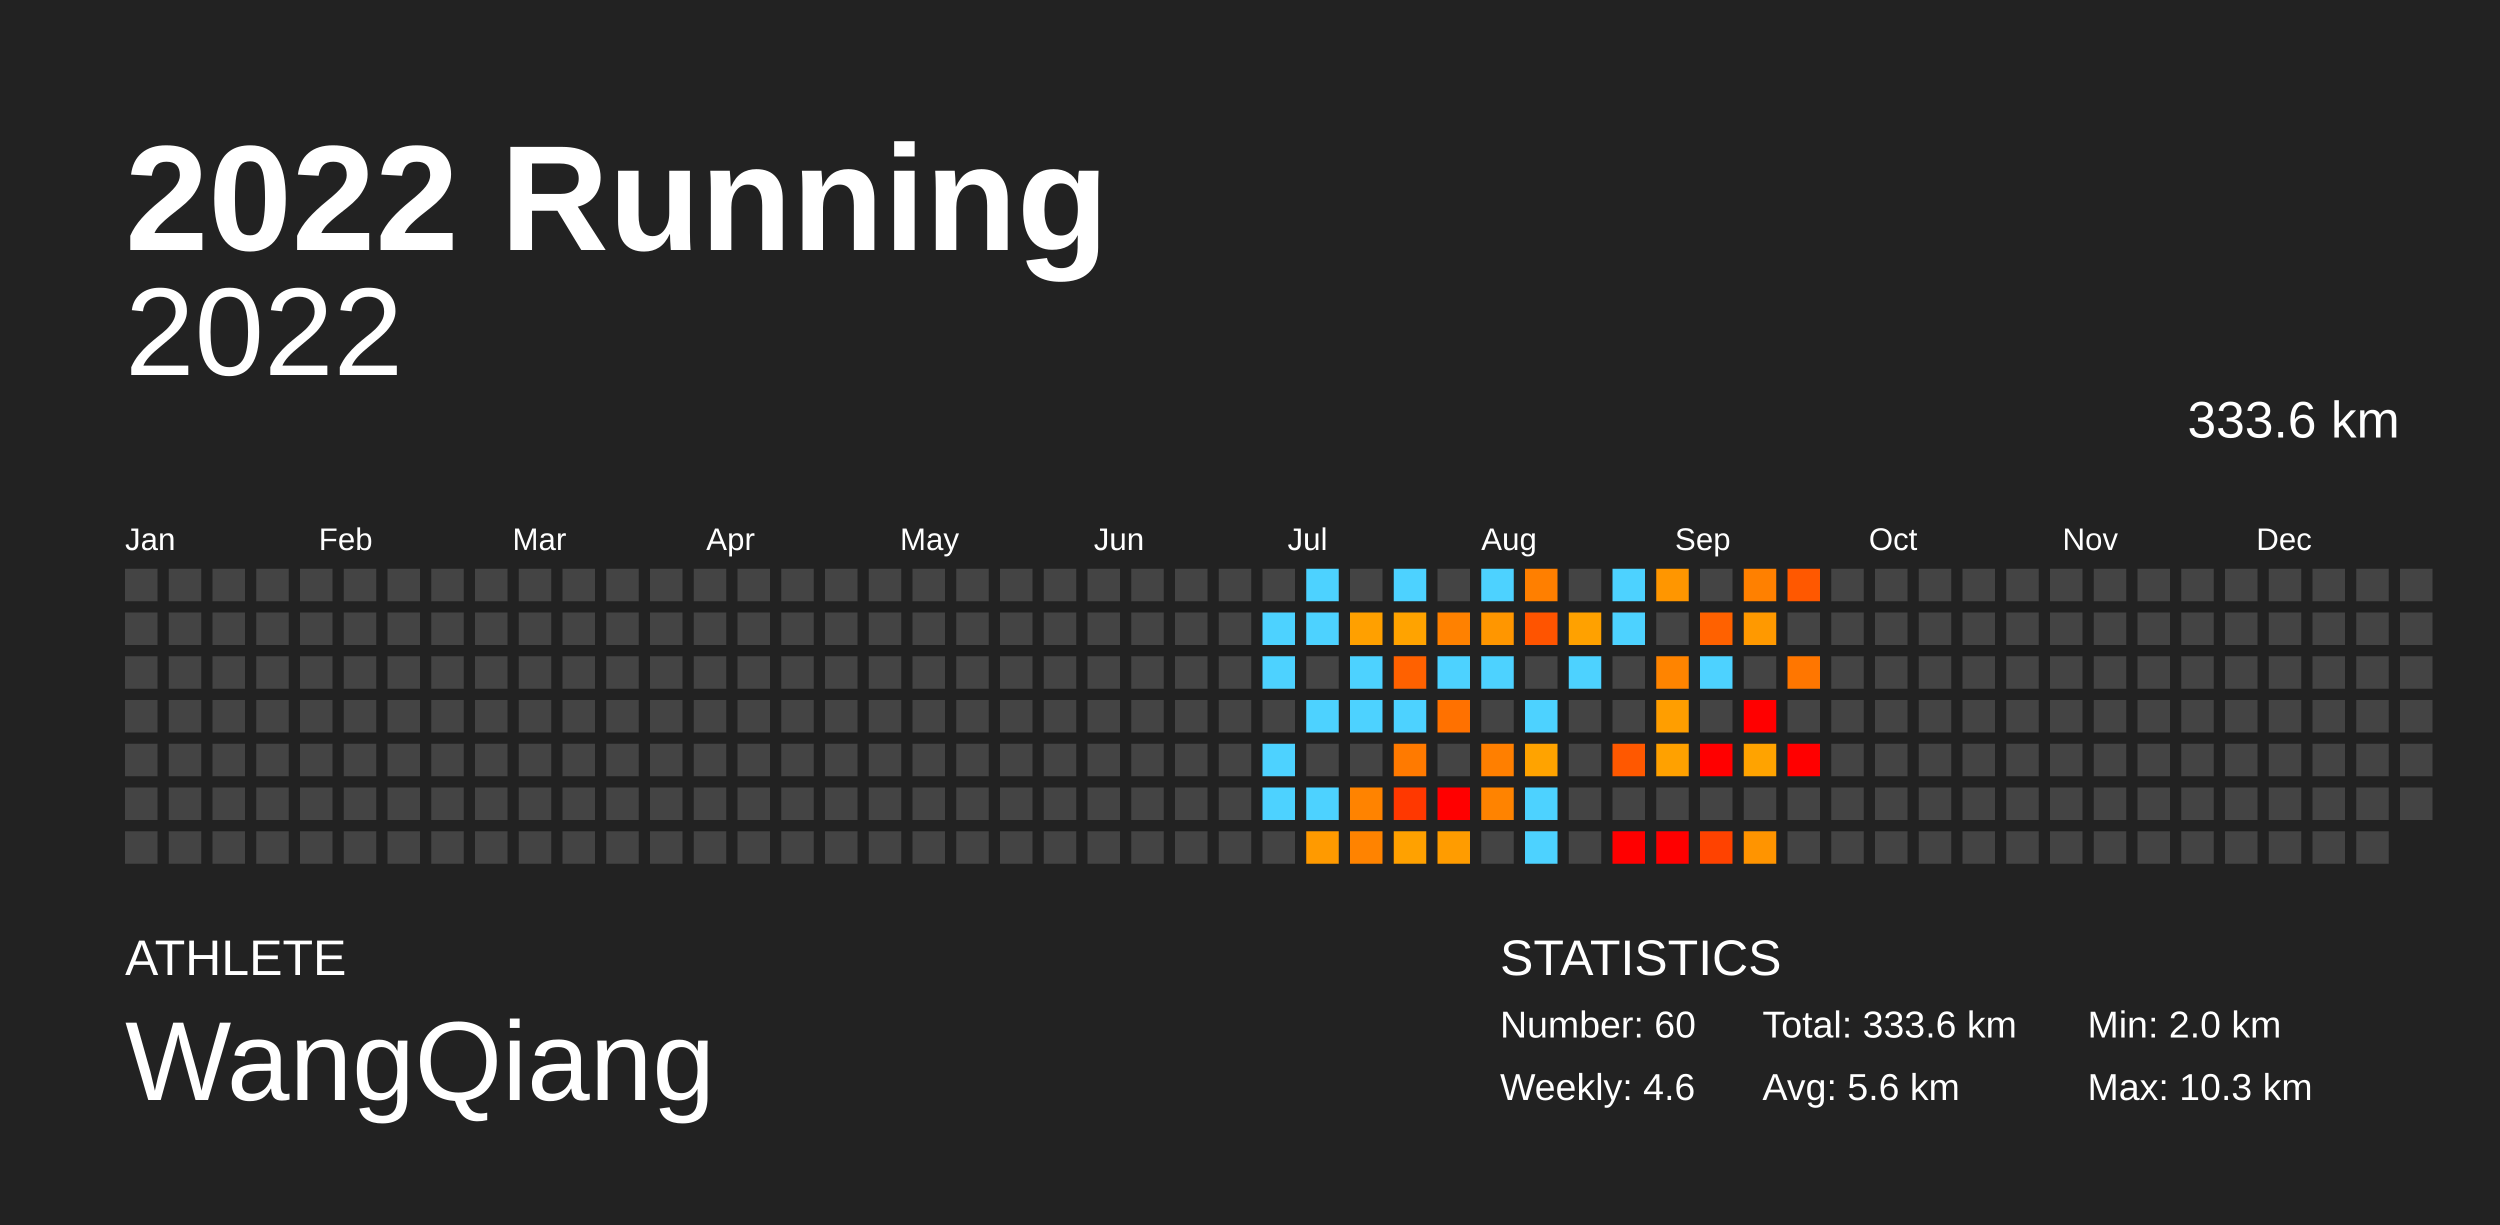
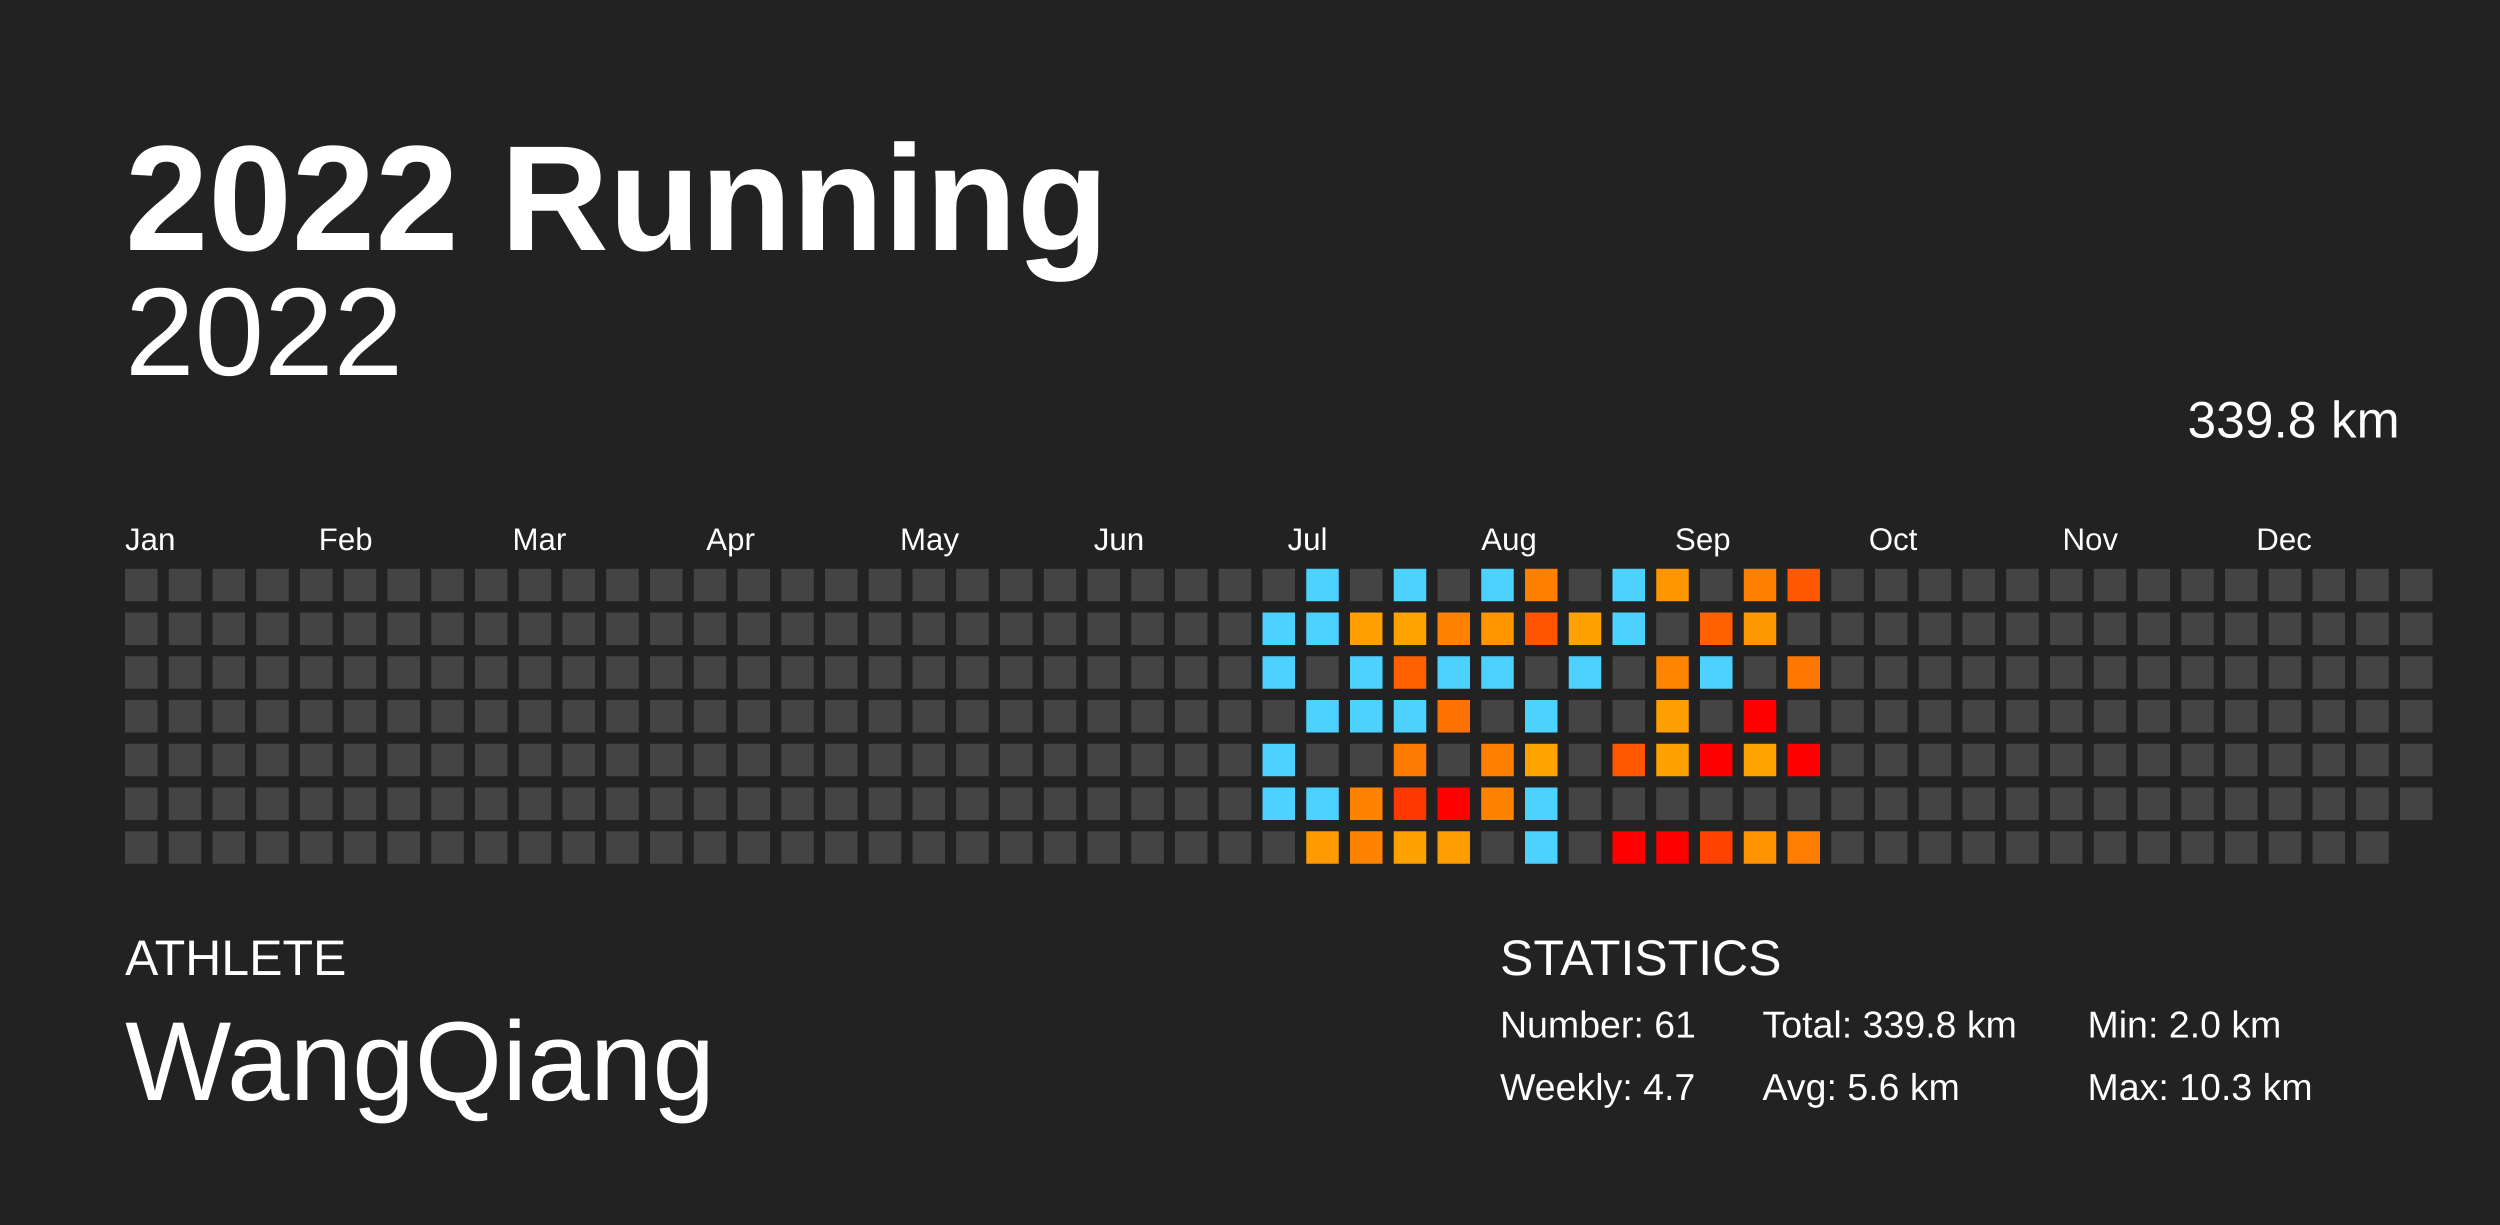
<svg xmlns="http://www.w3.org/2000/svg" baseProfile="full" height="98mm" version="1.1" viewBox="0,0,200,98" width="200mm">
  <defs />
  <rect fill="#222222" height="98" width="200" x="0" y="0" />
  <text fill="#FFFFFF" style="font-size:12px; font-family:Arial; font-weight:bold;" x="10" y="20">2022 Running</text>
  <text fill="#FFFFFF" style="font-size:4px; font-family:Arial" x="10" y="78">ATHLETE</text>
  <text fill="#FFFFFF" style="font-size:9px; font-family:Arial" x="10" y="88">WangQiang</text>
  <text fill="#FFFFFF" style="font-size:4px; font-family:Arial" x="120" y="78">STATISTICS</text>
-   <text fill="#FFFFFF" style="font-size:3px; font-family:Arial" x="120" y="83">Number: 60</text>
-   <text fill="#FFFFFF" style="font-size:3px; font-family:Arial" x="120" y="88">Weekly: 4.6</text>
-   <text fill="#FFFFFF" style="font-size:3px; font-family:Arial" x="141" y="83">Total: 333.6 km</text>
+   <text fill="#FFFFFF" style="font-size:3px; font-family:Arial" x="120" y="83">Number: 61</text>
+   <text fill="#FFFFFF" style="font-size:3px; font-family:Arial" x="120" y="88">Weekly: 4.7</text>
+   <text fill="#FFFFFF" style="font-size:3px; font-family:Arial" x="141" y="83">Total: 339.8 km</text>
  <text fill="#FFFFFF" style="font-size:3px; font-family:Arial" x="141" y="88">Avg: 5.6 km</text>
  <text fill="#FFFFFF" style="font-size:3px; font-family:Arial" x="167" y="83">Min: 2.0 km</text>
  <text fill="#FFFFFF" style="font-size:3px; font-family:Arial" x="167" y="88">Max: 10.3 km</text>
  <text alignment-baseline="hanging" fill="#FFFFFF" style="font-size:10.0px; font-family:Arial;" x="10" y="30">2022</text>
-   <text alignment-baseline="hanging" fill="#FFFFFF" style="font-size:4.125px; font-family:Arial;" x="175" y="35">333.6 km</text>
+   <text alignment-baseline="hanging" fill="#FFFFFF" style="font-size:4.125px; font-family:Arial;" x="175" y="35">339.8 km</text>
  <text fill="#FFFFFF" style="font-size:2.5px; font-family:Arial" x="10.0" y="44">Jan</text>
  <text fill="#FFFFFF" style="font-size:2.5px; font-family:Arial" x="25.5" y="44">Feb</text>
  <text fill="#FFFFFF" style="font-size:2.5px; font-family:Arial" x="41.0" y="44">Mar</text>
  <text fill="#FFFFFF" style="font-size:2.5px; font-family:Arial" x="56.5" y="44">Apr</text>
  <text fill="#FFFFFF" style="font-size:2.5px; font-family:Arial" x="72.0" y="44">May</text>
  <text fill="#FFFFFF" style="font-size:2.5px; font-family:Arial" x="87.5" y="44">Jun</text>
  <text fill="#FFFFFF" style="font-size:2.5px; font-family:Arial" x="103.0" y="44">Jul</text>
  <text fill="#FFFFFF" style="font-size:2.5px; font-family:Arial" x="118.5" y="44">Aug</text>
  <text fill="#FFFFFF" style="font-size:2.5px; font-family:Arial" x="134.0" y="44">Sep</text>
  <text fill="#FFFFFF" style="font-size:2.5px; font-family:Arial" x="149.5" y="44">Oct</text>
  <text fill="#FFFFFF" style="font-size:2.5px; font-family:Arial" x="165.0" y="44">Nov</text>
  <text fill="#FFFFFF" style="font-size:2.5px; font-family:Arial" x="180.5" y="44">Dec</text>
  <rect fill="#444444" height="2.6" width="2.6" x="10.0" y="45.5" />
  <rect fill="#444444" height="2.6" width="2.6" x="10.0" y="49.0" />
  <rect fill="#444444" height="2.6" width="2.6" x="10.0" y="52.5" />
  <rect fill="#444444" height="2.6" width="2.6" x="10.0" y="56.0" />
  <rect fill="#444444" height="2.6" width="2.6" x="10.0" y="59.5" />
  <rect fill="#444444" height="2.6" width="2.6" x="10.0" y="63.0" />
  <rect fill="#444444" height="2.6" width="2.6" x="10.0" y="66.5" />
  <rect fill="#444444" height="2.6" width="2.6" x="13.5" y="45.5" />
  <rect fill="#444444" height="2.6" width="2.6" x="13.5" y="49.0" />
  <rect fill="#444444" height="2.6" width="2.6" x="13.5" y="52.5" />
  <rect fill="#444444" height="2.6" width="2.6" x="13.5" y="56.0" />
  <rect fill="#444444" height="2.6" width="2.6" x="13.5" y="59.5" />
  <rect fill="#444444" height="2.6" width="2.6" x="13.5" y="63.0" />
  <rect fill="#444444" height="2.6" width="2.6" x="13.5" y="66.5" />
  <rect fill="#444444" height="2.6" width="2.6" x="17.0" y="45.5" />
  <rect fill="#444444" height="2.6" width="2.6" x="17.0" y="49.0" />
  <rect fill="#444444" height="2.6" width="2.6" x="17.0" y="52.5" />
  <rect fill="#444444" height="2.6" width="2.6" x="17.0" y="56.0" />
  <rect fill="#444444" height="2.6" width="2.6" x="17.0" y="59.5" />
  <rect fill="#444444" height="2.6" width="2.6" x="17.0" y="63.0" />
  <rect fill="#444444" height="2.6" width="2.6" x="17.0" y="66.5" />
  <rect fill="#444444" height="2.6" width="2.6" x="20.5" y="45.5" />
  <rect fill="#444444" height="2.6" width="2.6" x="20.5" y="49.0" />
  <rect fill="#444444" height="2.6" width="2.6" x="20.5" y="52.5" />
  <rect fill="#444444" height="2.6" width="2.6" x="20.5" y="56.0" />
  <rect fill="#444444" height="2.6" width="2.6" x="20.5" y="59.5" />
  <rect fill="#444444" height="2.6" width="2.6" x="20.5" y="63.0" />
  <rect fill="#444444" height="2.6" width="2.6" x="20.5" y="66.5" />
  <rect fill="#444444" height="2.6" width="2.6" x="24.0" y="45.5" />
  <rect fill="#444444" height="2.6" width="2.6" x="24.0" y="49.0" />
  <rect fill="#444444" height="2.6" width="2.6" x="24.0" y="52.5" />
  <rect fill="#444444" height="2.6" width="2.6" x="24.0" y="56.0" />
  <rect fill="#444444" height="2.6" width="2.6" x="24.0" y="59.5" />
  <rect fill="#444444" height="2.6" width="2.6" x="24.0" y="63.0" />
  <rect fill="#444444" height="2.6" width="2.6" x="24.0" y="66.5" />
  <rect fill="#444444" height="2.6" width="2.6" x="27.5" y="45.5" />
  <rect fill="#444444" height="2.6" width="2.6" x="27.5" y="49.0" />
  <rect fill="#444444" height="2.6" width="2.6" x="27.5" y="52.5" />
  <rect fill="#444444" height="2.6" width="2.6" x="27.5" y="56.0" />
  <rect fill="#444444" height="2.6" width="2.6" x="27.5" y="59.5" />
  <rect fill="#444444" height="2.6" width="2.6" x="27.5" y="63.0" />
  <rect fill="#444444" height="2.6" width="2.6" x="27.5" y="66.5" />
  <rect fill="#444444" height="2.6" width="2.6" x="31.0" y="45.5" />
  <rect fill="#444444" height="2.6" width="2.6" x="31.0" y="49.0" />
  <rect fill="#444444" height="2.6" width="2.6" x="31.0" y="52.5" />
  <rect fill="#444444" height="2.6" width="2.6" x="31.0" y="56.0" />
  <rect fill="#444444" height="2.6" width="2.6" x="31.0" y="59.5" />
  <rect fill="#444444" height="2.6" width="2.6" x="31.0" y="63.0" />
  <rect fill="#444444" height="2.6" width="2.6" x="31.0" y="66.5" />
  <rect fill="#444444" height="2.6" width="2.6" x="34.5" y="45.5" />
  <rect fill="#444444" height="2.6" width="2.6" x="34.5" y="49.0" />
  <rect fill="#444444" height="2.6" width="2.6" x="34.5" y="52.5" />
  <rect fill="#444444" height="2.6" width="2.6" x="34.5" y="56.0" />
  <rect fill="#444444" height="2.6" width="2.6" x="34.5" y="59.5" />
  <rect fill="#444444" height="2.6" width="2.6" x="34.5" y="63.0" />
  <rect fill="#444444" height="2.6" width="2.6" x="34.5" y="66.5" />
  <rect fill="#444444" height="2.6" width="2.6" x="38.0" y="45.5" />
  <rect fill="#444444" height="2.6" width="2.6" x="38.0" y="49.0" />
  <rect fill="#444444" height="2.6" width="2.6" x="38.0" y="52.5" />
  <rect fill="#444444" height="2.6" width="2.6" x="38.0" y="56.0" />
  <rect fill="#444444" height="2.6" width="2.6" x="38.0" y="59.5" />
  <rect fill="#444444" height="2.6" width="2.6" x="38.0" y="63.0" />
  <rect fill="#444444" height="2.6" width="2.6" x="38.0" y="66.5" />
  <rect fill="#444444" height="2.6" width="2.6" x="41.5" y="45.5" />
  <rect fill="#444444" height="2.6" width="2.6" x="41.5" y="49.0" />
  <rect fill="#444444" height="2.6" width="2.6" x="41.5" y="52.5" />
  <rect fill="#444444" height="2.6" width="2.6" x="41.5" y="56.0" />
  <rect fill="#444444" height="2.6" width="2.6" x="41.5" y="59.5" />
  <rect fill="#444444" height="2.6" width="2.6" x="41.5" y="63.0" />
  <rect fill="#444444" height="2.6" width="2.6" x="41.5" y="66.5" />
  <rect fill="#444444" height="2.6" width="2.6" x="45.0" y="45.5" />
  <rect fill="#444444" height="2.6" width="2.6" x="45.0" y="49.0" />
  <rect fill="#444444" height="2.6" width="2.6" x="45.0" y="52.5" />
  <rect fill="#444444" height="2.6" width="2.6" x="45.0" y="56.0" />
  <rect fill="#444444" height="2.6" width="2.6" x="45.0" y="59.5" />
  <rect fill="#444444" height="2.6" width="2.6" x="45.0" y="63.0" />
  <rect fill="#444444" height="2.6" width="2.6" x="45.0" y="66.5" />
  <rect fill="#444444" height="2.6" width="2.6" x="48.5" y="45.5" />
  <rect fill="#444444" height="2.6" width="2.6" x="48.5" y="49.0" />
  <rect fill="#444444" height="2.6" width="2.6" x="48.5" y="52.5" />
  <rect fill="#444444" height="2.6" width="2.6" x="48.5" y="56.0" />
  <rect fill="#444444" height="2.6" width="2.6" x="48.5" y="59.5" />
  <rect fill="#444444" height="2.6" width="2.6" x="48.5" y="63.0" />
  <rect fill="#444444" height="2.6" width="2.6" x="48.5" y="66.5" />
  <rect fill="#444444" height="2.6" width="2.6" x="52.0" y="45.5" />
  <rect fill="#444444" height="2.6" width="2.6" x="52.0" y="49.0" />
  <rect fill="#444444" height="2.6" width="2.6" x="52.0" y="52.5" />
  <rect fill="#444444" height="2.6" width="2.6" x="52.0" y="56.0" />
  <rect fill="#444444" height="2.6" width="2.6" x="52.0" y="59.5" />
  <rect fill="#444444" height="2.6" width="2.6" x="52.0" y="63.0" />
  <rect fill="#444444" height="2.6" width="2.6" x="52.0" y="66.5" />
  <rect fill="#444444" height="2.6" width="2.6" x="55.5" y="45.5" />
  <rect fill="#444444" height="2.6" width="2.6" x="55.5" y="49.0" />
  <rect fill="#444444" height="2.6" width="2.6" x="55.5" y="52.5" />
  <rect fill="#444444" height="2.6" width="2.6" x="55.5" y="56.0" />
  <rect fill="#444444" height="2.6" width="2.6" x="55.5" y="59.5" />
  <rect fill="#444444" height="2.6" width="2.6" x="55.5" y="63.0" />
  <rect fill="#444444" height="2.6" width="2.6" x="55.5" y="66.5" />
  <rect fill="#444444" height="2.6" width="2.6" x="59.0" y="45.5" />
  <rect fill="#444444" height="2.6" width="2.6" x="59.0" y="49.0" />
  <rect fill="#444444" height="2.6" width="2.6" x="59.0" y="52.5" />
  <rect fill="#444444" height="2.6" width="2.6" x="59.0" y="56.0" />
  <rect fill="#444444" height="2.6" width="2.6" x="59.0" y="59.5" />
  <rect fill="#444444" height="2.6" width="2.6" x="59.0" y="63.0" />
  <rect fill="#444444" height="2.6" width="2.6" x="59.0" y="66.5" />
  <rect fill="#444444" height="2.6" width="2.6" x="62.5" y="45.5" />
  <rect fill="#444444" height="2.6" width="2.6" x="62.5" y="49.0" />
  <rect fill="#444444" height="2.6" width="2.6" x="62.5" y="52.5" />
  <rect fill="#444444" height="2.6" width="2.6" x="62.5" y="56.0" />
  <rect fill="#444444" height="2.6" width="2.6" x="62.5" y="59.5" />
  <rect fill="#444444" height="2.6" width="2.6" x="62.5" y="63.0" />
  <rect fill="#444444" height="2.6" width="2.6" x="62.5" y="66.5" />
  <rect fill="#444444" height="2.6" width="2.6" x="66.0" y="45.5" />
  <rect fill="#444444" height="2.6" width="2.6" x="66.0" y="49.0" />
  <rect fill="#444444" height="2.6" width="2.6" x="66.0" y="52.5" />
  <rect fill="#444444" height="2.6" width="2.6" x="66.0" y="56.0" />
  <rect fill="#444444" height="2.6" width="2.6" x="66.0" y="59.5" />
  <rect fill="#444444" height="2.6" width="2.6" x="66.0" y="63.0" />
  <rect fill="#444444" height="2.6" width="2.6" x="66.0" y="66.5" />
  <rect fill="#444444" height="2.6" width="2.6" x="69.5" y="45.5" />
  <rect fill="#444444" height="2.6" width="2.6" x="69.5" y="49.0" />
  <rect fill="#444444" height="2.6" width="2.6" x="69.5" y="52.5" />
  <rect fill="#444444" height="2.6" width="2.6" x="69.5" y="56.0" />
  <rect fill="#444444" height="2.6" width="2.6" x="69.5" y="59.5" />
  <rect fill="#444444" height="2.6" width="2.6" x="69.5" y="63.0" />
  <rect fill="#444444" height="2.6" width="2.6" x="69.5" y="66.5" />
  <rect fill="#444444" height="2.6" width="2.6" x="73.0" y="45.5" />
  <rect fill="#444444" height="2.6" width="2.6" x="73.0" y="49.0" />
  <rect fill="#444444" height="2.6" width="2.6" x="73.0" y="52.5" />
  <rect fill="#444444" height="2.6" width="2.6" x="73.0" y="56.0" />
  <rect fill="#444444" height="2.6" width="2.6" x="73.0" y="59.5" />
  <rect fill="#444444" height="2.6" width="2.6" x="73.0" y="63.0" />
  <rect fill="#444444" height="2.6" width="2.6" x="73.0" y="66.5" />
  <rect fill="#444444" height="2.6" width="2.6" x="76.5" y="45.5" />
  <rect fill="#444444" height="2.6" width="2.6" x="76.5" y="49.0" />
  <rect fill="#444444" height="2.6" width="2.6" x="76.5" y="52.5" />
  <rect fill="#444444" height="2.6" width="2.6" x="76.5" y="56.0" />
  <rect fill="#444444" height="2.6" width="2.6" x="76.5" y="59.5" />
  <rect fill="#444444" height="2.6" width="2.6" x="76.5" y="63.0" />
  <rect fill="#444444" height="2.6" width="2.6" x="76.5" y="66.5" />
  <rect fill="#444444" height="2.6" width="2.6" x="80.0" y="45.5" />
  <rect fill="#444444" height="2.6" width="2.6" x="80.0" y="49.0" />
  <rect fill="#444444" height="2.6" width="2.6" x="80.0" y="52.5" />
  <rect fill="#444444" height="2.6" width="2.6" x="80.0" y="56.0" />
  <rect fill="#444444" height="2.6" width="2.6" x="80.0" y="59.5" />
  <rect fill="#444444" height="2.6" width="2.6" x="80.0" y="63.0" />
  <rect fill="#444444" height="2.6" width="2.6" x="80.0" y="66.5" />
  <rect fill="#444444" height="2.6" width="2.6" x="83.5" y="45.5" />
  <rect fill="#444444" height="2.6" width="2.6" x="83.5" y="49.0" />
  <rect fill="#444444" height="2.6" width="2.6" x="83.5" y="52.5" />
  <rect fill="#444444" height="2.6" width="2.6" x="83.5" y="56.0" />
  <rect fill="#444444" height="2.6" width="2.6" x="83.5" y="59.5" />
  <rect fill="#444444" height="2.6" width="2.6" x="83.5" y="63.0" />
  <rect fill="#444444" height="2.6" width="2.6" x="83.5" y="66.5" />
  <rect fill="#444444" height="2.6" width="2.6" x="87.0" y="45.5" />
  <rect fill="#444444" height="2.6" width="2.6" x="87.0" y="49.0" />
  <rect fill="#444444" height="2.6" width="2.6" x="87.0" y="52.5" />
  <rect fill="#444444" height="2.6" width="2.6" x="87.0" y="56.0" />
  <rect fill="#444444" height="2.6" width="2.6" x="87.0" y="59.5" />
  <rect fill="#444444" height="2.6" width="2.6" x="87.0" y="63.0" />
  <rect fill="#444444" height="2.6" width="2.6" x="87.0" y="66.5" />
  <rect fill="#444444" height="2.6" width="2.6" x="90.5" y="45.5" />
  <rect fill="#444444" height="2.6" width="2.6" x="90.5" y="49.0" />
  <rect fill="#444444" height="2.6" width="2.6" x="90.5" y="52.5" />
  <rect fill="#444444" height="2.6" width="2.6" x="90.5" y="56.0" />
  <rect fill="#444444" height="2.6" width="2.6" x="90.5" y="59.5" />
  <rect fill="#444444" height="2.6" width="2.6" x="90.5" y="63.0" />
  <rect fill="#444444" height="2.6" width="2.6" x="90.5" y="66.5" />
  <rect fill="#444444" height="2.6" width="2.6" x="94.0" y="45.5" />
  <rect fill="#444444" height="2.6" width="2.6" x="94.0" y="49.0" />
  <rect fill="#444444" height="2.6" width="2.6" x="94.0" y="52.5" />
  <rect fill="#444444" height="2.6" width="2.6" x="94.0" y="56.0" />
  <rect fill="#444444" height="2.6" width="2.6" x="94.0" y="59.5" />
  <rect fill="#444444" height="2.6" width="2.6" x="94.0" y="63.0" />
  <rect fill="#444444" height="2.6" width="2.6" x="94.0" y="66.5" />
  <rect fill="#444444" height="2.6" width="2.6" x="97.5" y="45.5" />
  <rect fill="#444444" height="2.6" width="2.6" x="97.5" y="49.0" />
  <rect fill="#444444" height="2.6" width="2.6" x="97.5" y="52.5" />
  <rect fill="#444444" height="2.6" width="2.6" x="97.5" y="56.0" />
  <rect fill="#444444" height="2.6" width="2.6" x="97.5" y="59.5" />
  <rect fill="#444444" height="2.6" width="2.6" x="97.5" y="63.0" />
  <rect fill="#444444" height="2.6" width="2.6" x="97.5" y="66.5" />
  <rect fill="#444444" height="2.6" width="2.6" x="101.0" y="45.5" />
  <rect fill="#4dd2ff" height="2.6" width="2.6" x="101.0" y="49.0" />
  <rect fill="#4dd2ff" height="2.6" width="2.6" x="101.0" y="52.5" />
  <rect fill="#444444" height="2.6" width="2.6" x="101.0" y="56.0" />
  <rect fill="#4dd2ff" height="2.6" width="2.6" x="101.0" y="59.5" />
  <rect fill="#4dd2ff" height="2.6" width="2.6" x="101.0" y="63.0" />
  <rect fill="#444444" height="2.6" width="2.6" x="101.0" y="66.5" />
  <rect fill="#4dd2ff" height="2.6" width="2.6" x="104.5" y="45.5" />
  <rect fill="#4dd2ff" height="2.6" width="2.6" x="104.5" y="49.0" />
  <rect fill="#444444" height="2.6" width="2.6" x="104.5" y="52.5" />
  <rect fill="#4dd2ff" height="2.6" width="2.6" x="104.5" y="56.0" />
  <rect fill="#444444" height="2.6" width="2.6" x="104.5" y="59.5" />
  <rect fill="#4dd2ff" height="2.6" width="2.6" x="104.5" y="63.0" />
  <rect fill="#ff9a00" height="2.6" width="2.6" x="104.5" y="66.5" />
  <rect fill="#444444" height="2.6" width="2.6" x="108.0" y="45.5" />
  <rect fill="#ffa000" height="2.6" width="2.6" x="108.0" y="49.0" />
  <rect fill="#4dd2ff" height="2.6" width="2.6" x="108.0" y="52.5" />
  <rect fill="#4dd2ff" height="2.6" width="2.6" x="108.0" y="56.0" />
  <rect fill="#444444" height="2.6" width="2.6" x="108.0" y="59.5" />
  <rect fill="#ff8300" height="2.6" width="2.6" x="108.0" y="63.0" />
  <rect fill="#ff8300" height="2.6" width="2.6" x="108.0" y="66.5" />
  <rect fill="#4dd2ff" height="2.6" width="2.6" x="111.5" y="45.5" />
  <rect fill="#ffa300" height="2.6" width="2.6" x="111.5" y="49.0" />
  <rect fill="#ff6100" height="2.6" width="2.6" x="111.5" y="52.5" />
  <rect fill="#4dd2ff" height="2.6" width="2.6" x="111.5" y="56.0" />
  <rect fill="#ff7a00" height="2.6" width="2.6" x="111.5" y="59.5" />
  <rect fill="#ff3800" height="2.6" width="2.6" x="111.5" y="63.0" />
  <rect fill="#ffa100" height="2.6" width="2.6" x="111.5" y="66.5" />
  <rect fill="#444444" height="2.6" width="2.6" x="115.0" y="45.5" />
  <rect fill="#ff8100" height="2.6" width="2.6" x="115.0" y="49.0" />
  <rect fill="#4dd2ff" height="2.6" width="2.6" x="115.0" y="52.5" />
  <rect fill="#ff7100" height="2.6" width="2.6" x="115.0" y="56.0" />
  <rect fill="#444444" height="2.6" width="2.6" x="115.0" y="59.5" />
  <rect fill="red" height="2.6" width="2.6" x="115.0" y="63.0" />
  <rect fill="#ff9c00" height="2.6" width="2.6" x="115.0" y="66.5" />
  <rect fill="#4dd2ff" height="2.6" width="2.6" x="118.5" y="45.5" />
  <rect fill="#ff9600" height="2.6" width="2.6" x="118.5" y="49.0" />
  <rect fill="#4dd2ff" height="2.6" width="2.6" x="118.5" y="52.5" />
  <rect fill="#444444" height="2.6" width="2.6" x="118.5" y="56.0" />
  <rect fill="#ff7f00" height="2.6" width="2.6" x="118.5" y="59.5" />
  <rect fill="#ff8300" height="2.6" width="2.6" x="118.5" y="63.0" />
  <rect fill="#444444" height="2.6" width="2.6" x="118.5" y="66.5" />
  <rect fill="#ff7f00" height="2.6" width="2.6" x="122.0" y="45.5" />
  <rect fill="#ff5400" height="2.6" width="2.6" x="122.0" y="49.0" />
  <rect fill="#444444" height="2.6" width="2.6" x="122.0" y="52.5" />
  <rect fill="#4dd2ff" height="2.6" width="2.6" x="122.0" y="56.0" />
  <rect fill="#ffa300" height="2.6" width="2.6" x="122.0" y="59.5" />
  <rect fill="#4dd2ff" height="2.6" width="2.6" x="122.0" y="63.0" />
  <rect fill="#4dd2ff" height="2.6" width="2.6" x="122.0" y="66.5" />
  <rect fill="#444444" height="2.6" width="2.6" x="125.5" y="45.5" />
  <rect fill="#ffa100" height="2.6" width="2.6" x="125.5" y="49.0" />
  <rect fill="#4dd2ff" height="2.6" width="2.6" x="125.5" y="52.5" />
  <rect fill="#444444" height="2.6" width="2.6" x="125.5" y="56.0" />
  <rect fill="#444444" height="2.6" width="2.6" x="125.5" y="59.5" />
  <rect fill="#444444" height="2.6" width="2.6" x="125.5" y="63.0" />
  <rect fill="#444444" height="2.6" width="2.6" x="125.5" y="66.5" />
  <rect fill="#4dd2ff" height="2.6" width="2.6" x="129.0" y="45.5" />
  <rect fill="#4dd2ff" height="2.6" width="2.6" x="129.0" y="49.0" />
  <rect fill="#444444" height="2.6" width="2.6" x="129.0" y="52.5" />
  <rect fill="#444444" height="2.6" width="2.6" x="129.0" y="56.0" />
  <rect fill="#ff5800" height="2.6" width="2.6" x="129.0" y="59.5" />
  <rect fill="#444444" height="2.6" width="2.6" x="129.0" y="63.0" />
  <rect fill="red" height="2.6" width="2.6" x="129.0" y="66.5" />
  <rect fill="#ff9600" height="2.6" width="2.6" x="132.5" y="45.5" />
  <rect fill="#444444" height="2.6" width="2.6" x="132.5" y="49.0" />
  <rect fill="#ff8400" height="2.6" width="2.6" x="132.5" y="52.5" />
  <rect fill="#ff9e00" height="2.6" width="2.6" x="132.5" y="56.0" />
  <rect fill="#ffa100" height="2.6" width="2.6" x="132.5" y="59.5" />
  <rect fill="#444444" height="2.6" width="2.6" x="132.5" y="63.0" />
  <rect fill="red" height="2.6" width="2.6" x="132.5" y="66.5" />
  <rect fill="#444444" height="2.6" width="2.6" x="136.0" y="45.5" />
  <rect fill="#ff6100" height="2.6" width="2.6" x="136.0" y="49.0" />
  <rect fill="#4dd2ff" height="2.6" width="2.6" x="136.0" y="52.5" />
  <rect fill="#444444" height="2.6" width="2.6" x="136.0" y="56.0" />
  <rect fill="red" height="2.6" width="2.6" x="136.0" y="59.5" />
  <rect fill="#444444" height="2.6" width="2.6" x="136.0" y="63.0" />
  <rect fill="#ff4200" height="2.6" width="2.6" x="136.0" y="66.5" />
  <rect fill="#ff8000" height="2.6" width="2.6" x="139.5" y="45.5" />
  <rect fill="#ff9900" height="2.6" width="2.6" x="139.5" y="49.0" />
  <rect fill="#444444" height="2.6" width="2.6" x="139.5" y="52.5" />
  <rect fill="red" height="2.6" width="2.6" x="139.5" y="56.0" />
  <rect fill="#ffa300" height="2.6" width="2.6" x="139.5" y="59.5" />
  <rect fill="#444444" height="2.6" width="2.6" x="139.5" y="63.0" />
  <rect fill="#ff9400" height="2.6" width="2.6" x="139.5" y="66.5" />
  <rect fill="#ff5800" height="2.6" width="2.6" x="143.0" y="45.5" />
  <rect fill="#444444" height="2.6" width="2.6" x="143.0" y="49.0" />
  <rect fill="#ff7600" height="2.6" width="2.6" x="143.0" y="52.5" />
  <rect fill="#444444" height="2.6" width="2.6" x="143.0" y="56.0" />
  <rect fill="red" height="2.6" width="2.6" x="143.0" y="59.5" />
  <rect fill="#444444" height="2.6" width="2.6" x="143.0" y="63.0" />
-   <rect fill="#444444" height="2.6" width="2.6" x="143.0" y="66.5" />
+   <rect fill="#ff7d00" height="2.6" width="2.6" x="143.0" y="66.5" />
  <rect fill="#444444" height="2.6" width="2.6" x="146.5" y="45.5" />
  <rect fill="#444444" height="2.6" width="2.6" x="146.5" y="49.0" />
  <rect fill="#444444" height="2.6" width="2.6" x="146.5" y="52.5" />
  <rect fill="#444444" height="2.6" width="2.6" x="146.5" y="56.0" />
  <rect fill="#444444" height="2.6" width="2.6" x="146.5" y="59.5" />
  <rect fill="#444444" height="2.6" width="2.6" x="146.5" y="63.0" />
  <rect fill="#444444" height="2.6" width="2.6" x="146.5" y="66.5" />
  <rect fill="#444444" height="2.6" width="2.6" x="150.0" y="45.5" />
  <rect fill="#444444" height="2.6" width="2.6" x="150.0" y="49.0" />
  <rect fill="#444444" height="2.6" width="2.6" x="150.0" y="52.5" />
  <rect fill="#444444" height="2.6" width="2.6" x="150.0" y="56.0" />
  <rect fill="#444444" height="2.6" width="2.6" x="150.0" y="59.5" />
  <rect fill="#444444" height="2.6" width="2.6" x="150.0" y="63.0" />
  <rect fill="#444444" height="2.6" width="2.6" x="150.0" y="66.5" />
  <rect fill="#444444" height="2.6" width="2.6" x="153.5" y="45.5" />
  <rect fill="#444444" height="2.6" width="2.6" x="153.5" y="49.0" />
  <rect fill="#444444" height="2.6" width="2.6" x="153.5" y="52.5" />
  <rect fill="#444444" height="2.6" width="2.6" x="153.5" y="56.0" />
  <rect fill="#444444" height="2.6" width="2.6" x="153.5" y="59.5" />
  <rect fill="#444444" height="2.6" width="2.6" x="153.5" y="63.0" />
  <rect fill="#444444" height="2.6" width="2.6" x="153.5" y="66.5" />
  <rect fill="#444444" height="2.6" width="2.6" x="157.0" y="45.5" />
  <rect fill="#444444" height="2.6" width="2.6" x="157.0" y="49.0" />
  <rect fill="#444444" height="2.6" width="2.6" x="157.0" y="52.5" />
  <rect fill="#444444" height="2.6" width="2.6" x="157.0" y="56.0" />
  <rect fill="#444444" height="2.6" width="2.6" x="157.0" y="59.5" />
  <rect fill="#444444" height="2.6" width="2.6" x="157.0" y="63.0" />
  <rect fill="#444444" height="2.6" width="2.6" x="157.0" y="66.5" />
  <rect fill="#444444" height="2.6" width="2.6" x="160.5" y="45.5" />
  <rect fill="#444444" height="2.6" width="2.6" x="160.5" y="49.0" />
  <rect fill="#444444" height="2.6" width="2.6" x="160.5" y="52.5" />
  <rect fill="#444444" height="2.6" width="2.6" x="160.5" y="56.0" />
  <rect fill="#444444" height="2.6" width="2.6" x="160.5" y="59.5" />
  <rect fill="#444444" height="2.6" width="2.6" x="160.5" y="63.0" />
  <rect fill="#444444" height="2.6" width="2.6" x="160.5" y="66.5" />
  <rect fill="#444444" height="2.6" width="2.6" x="164.0" y="45.5" />
  <rect fill="#444444" height="2.6" width="2.6" x="164.0" y="49.0" />
  <rect fill="#444444" height="2.6" width="2.6" x="164.0" y="52.5" />
  <rect fill="#444444" height="2.6" width="2.6" x="164.0" y="56.0" />
  <rect fill="#444444" height="2.6" width="2.6" x="164.0" y="59.5" />
  <rect fill="#444444" height="2.6" width="2.6" x="164.0" y="63.0" />
  <rect fill="#444444" height="2.6" width="2.6" x="164.0" y="66.5" />
  <rect fill="#444444" height="2.6" width="2.6" x="167.5" y="45.5" />
  <rect fill="#444444" height="2.6" width="2.6" x="167.5" y="49.0" />
  <rect fill="#444444" height="2.6" width="2.6" x="167.5" y="52.5" />
  <rect fill="#444444" height="2.6" width="2.6" x="167.5" y="56.0" />
  <rect fill="#444444" height="2.6" width="2.6" x="167.5" y="59.5" />
  <rect fill="#444444" height="2.6" width="2.6" x="167.5" y="63.0" />
  <rect fill="#444444" height="2.6" width="2.6" x="167.5" y="66.5" />
  <rect fill="#444444" height="2.6" width="2.6" x="171.0" y="45.5" />
  <rect fill="#444444" height="2.6" width="2.6" x="171.0" y="49.0" />
  <rect fill="#444444" height="2.6" width="2.6" x="171.0" y="52.5" />
  <rect fill="#444444" height="2.6" width="2.6" x="171.0" y="56.0" />
  <rect fill="#444444" height="2.6" width="2.6" x="171.0" y="59.5" />
  <rect fill="#444444" height="2.6" width="2.6" x="171.0" y="63.0" />
  <rect fill="#444444" height="2.6" width="2.6" x="171.0" y="66.5" />
  <rect fill="#444444" height="2.6" width="2.6" x="174.5" y="45.5" />
  <rect fill="#444444" height="2.6" width="2.6" x="174.5" y="49.0" />
  <rect fill="#444444" height="2.6" width="2.6" x="174.5" y="52.5" />
  <rect fill="#444444" height="2.6" width="2.6" x="174.5" y="56.0" />
  <rect fill="#444444" height="2.6" width="2.6" x="174.5" y="59.5" />
  <rect fill="#444444" height="2.6" width="2.6" x="174.5" y="63.0" />
  <rect fill="#444444" height="2.6" width="2.6" x="174.5" y="66.5" />
  <rect fill="#444444" height="2.6" width="2.6" x="178.0" y="45.5" />
  <rect fill="#444444" height="2.6" width="2.6" x="178.0" y="49.0" />
  <rect fill="#444444" height="2.6" width="2.6" x="178.0" y="52.5" />
  <rect fill="#444444" height="2.6" width="2.6" x="178.0" y="56.0" />
  <rect fill="#444444" height="2.6" width="2.6" x="178.0" y="59.5" />
  <rect fill="#444444" height="2.6" width="2.6" x="178.0" y="63.0" />
  <rect fill="#444444" height="2.6" width="2.6" x="178.0" y="66.5" />
  <rect fill="#444444" height="2.6" width="2.6" x="181.5" y="45.5" />
  <rect fill="#444444" height="2.6" width="2.6" x="181.5" y="49.0" />
  <rect fill="#444444" height="2.6" width="2.6" x="181.5" y="52.5" />
  <rect fill="#444444" height="2.6" width="2.6" x="181.5" y="56.0" />
  <rect fill="#444444" height="2.6" width="2.6" x="181.5" y="59.5" />
  <rect fill="#444444" height="2.6" width="2.6" x="181.5" y="63.0" />
  <rect fill="#444444" height="2.6" width="2.6" x="181.5" y="66.5" />
  <rect fill="#444444" height="2.6" width="2.6" x="185.0" y="45.5" />
  <rect fill="#444444" height="2.6" width="2.6" x="185.0" y="49.0" />
  <rect fill="#444444" height="2.6" width="2.6" x="185.0" y="52.5" />
  <rect fill="#444444" height="2.6" width="2.6" x="185.0" y="56.0" />
  <rect fill="#444444" height="2.6" width="2.6" x="185.0" y="59.5" />
  <rect fill="#444444" height="2.6" width="2.6" x="185.0" y="63.0" />
  <rect fill="#444444" height="2.6" width="2.6" x="185.0" y="66.5" />
  <rect fill="#444444" height="2.6" width="2.6" x="188.5" y="45.5" />
  <rect fill="#444444" height="2.6" width="2.6" x="188.5" y="49.0" />
  <rect fill="#444444" height="2.6" width="2.6" x="188.5" y="52.5" />
  <rect fill="#444444" height="2.6" width="2.6" x="188.5" y="56.0" />
  <rect fill="#444444" height="2.6" width="2.6" x="188.5" y="59.5" />
  <rect fill="#444444" height="2.6" width="2.6" x="188.5" y="63.0" />
  <rect fill="#444444" height="2.6" width="2.6" x="188.5" y="66.5" />
  <rect fill="#444444" height="2.6" width="2.6" x="192.0" y="45.5" />
  <rect fill="#444444" height="2.6" width="2.6" x="192.0" y="49.0" />
  <rect fill="#444444" height="2.6" width="2.6" x="192.0" y="52.5" />
  <rect fill="#444444" height="2.6" width="2.6" x="192.0" y="56.0" />
  <rect fill="#444444" height="2.6" width="2.6" x="192.0" y="59.5" />
  <rect fill="#444444" height="2.6" width="2.6" x="192.0" y="63.0" />
</svg>
